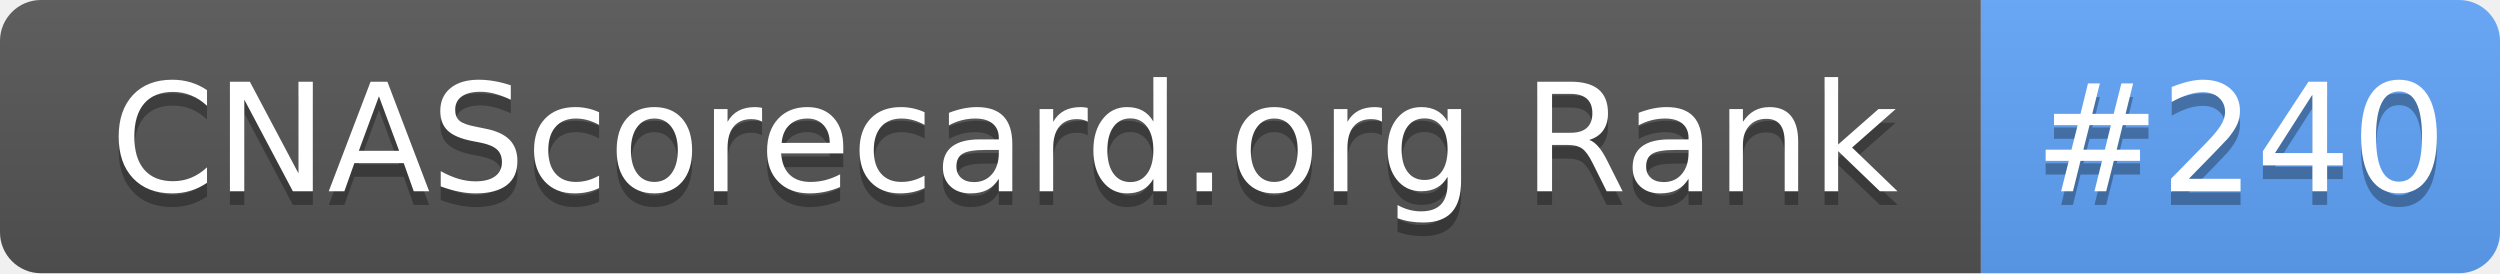
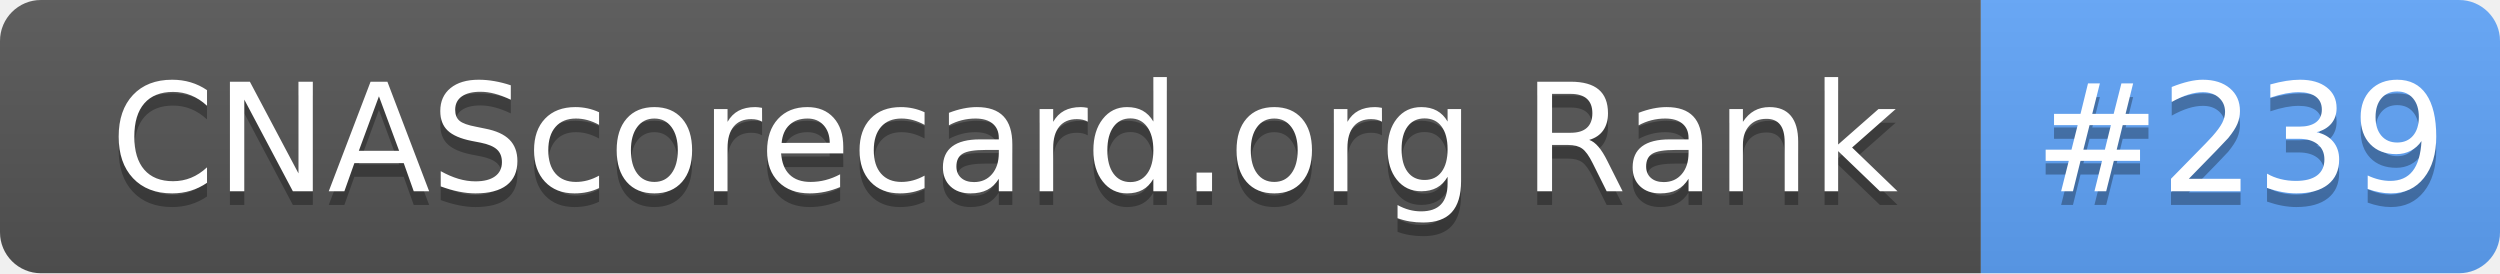
- <svg xmlns="http://www.w3.org/2000/svg" width="183" height="20" role="img" aria-label="CNAScorecard.org Rank: #240">
+ <svg xmlns="http://www.w3.org/2000/svg" width="183" height="20" role="img" aria-label="CNAScorecard.org Rank: #239">
  <linearGradient id="s" x2="0" y2="100%">
    <stop offset="0" stop-color="#bbb" stop-opacity=".1" />
    <stop offset="1" stop-opacity=".1" />
  </linearGradient>
  <clipPath id="r">
    <rect width="183" height="20" rx="3" fill="#fff" />
  </clipPath>
  <g clip-path="url(#r)">
    <rect width="145" height="20" fill="#555" />
    <rect x="145" width="38" height="20" fill="#60A5FA" />
    <rect width="183" height="20" fill="url(#s)" />
  </g>
  <g fill="#fff" text-anchor="middle" font-family="Verdana,Geneva,DejaVu Sans,sans-serif" text-rendering="geometricPrecision" font-size="110">
    <text aria-hidden="true" x="735" y="150" fill="#010101" fill-opacity=".3" transform="scale(.1)" textLength="1350">CNAScorecard.org Rank</text>
    <text x="735" y="140" transform="scale(.1)" fill="#fff" textLength="1350">CNAScorecard.org Rank</text>
-     <text aria-hidden="true" x="1640" y="150" fill="#010101" fill-opacity=".3" transform="scale(.1)" textLength="280">#240</text>
-     <text x="1640" y="140" transform="scale(.1)" fill="#fff" textLength="280">#240</text>
+     <text aria-hidden="true" x="1640" y="150" fill="#010101" fill-opacity=".3" transform="scale(.1)" textLength="280">#239</text>
+     <text x="1640" y="140" transform="scale(.1)" fill="#fff" textLength="280">#239</text>
  </g>
</svg>
